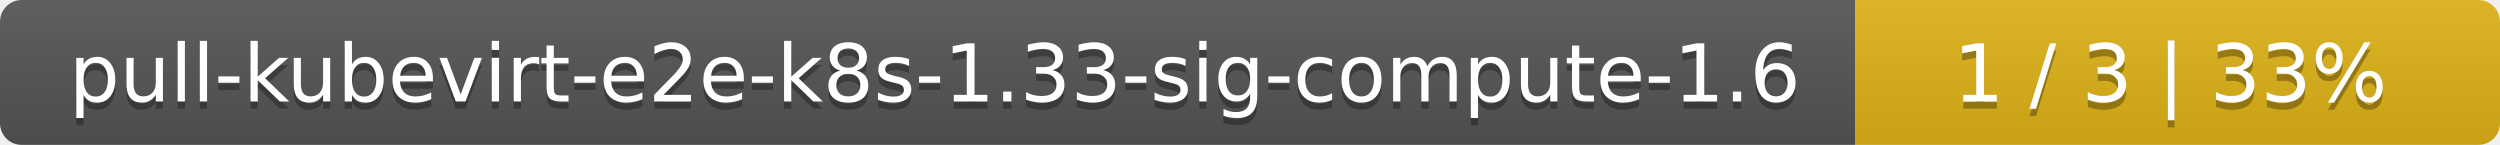
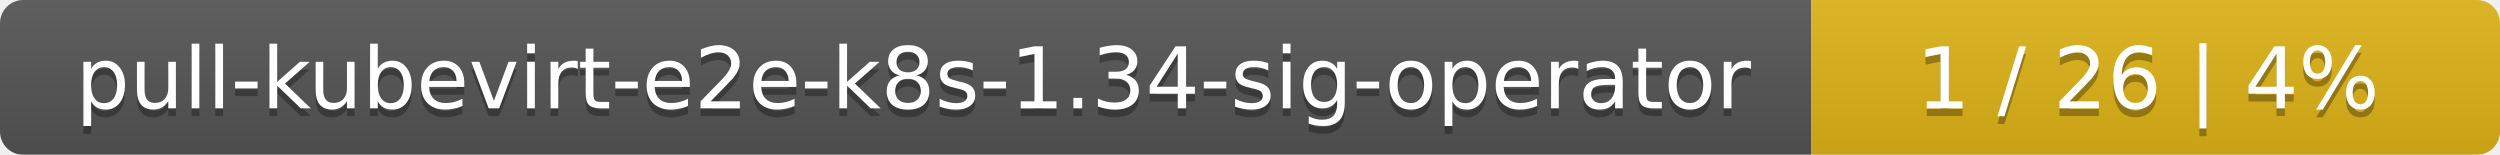
- <svg xmlns="http://www.w3.org/2000/svg" width="345" height="20">
+ <svg xmlns="http://www.w3.org/2000/svg" width="323" height="20">
  <linearGradient id="smooth" x2="0" y2="100%">
    <stop offset="0" stop-color="#bbb" stop-opacity=".1" />
    <stop offset="1" stop-opacity=".1" />
  </linearGradient>
  <mask id="round">
-     <rect width="345" height="20" rx="3" fill="#fff" />
+     <rect width="323" height="20" rx="3" fill="#fff" />
  </mask>
  <g mask="url(#round)">
-     <rect width="256" height="20" fill="#555" />
-     <rect x="256" width="89" height="20" fill="#dfb317" />
-     <rect width="345" height="20" fill="url(#smooth)" />
+     <rect width="234" height="20" fill="#555" />
+     <rect x="234" width="89" height="20" fill="#dfb317" />
+     <rect width="323" height="20" fill="url(#smooth)" />
  </g>
  <g fill="#fff" text-anchor="middle" font-family="DejaVu Sans,Verdana,Geneva,sans-serif" font-size="11">
-     <text x="129" y="15" fill="#010101" fill-opacity=".3">pull-kubevirt-e2e-k8s-1.33-sig-compute-1.6</text>
-     <text x="129" y="14">pull-kubevirt-e2e-k8s-1.33-sig-compute-1.6</text>
-     <text x="299.5" y="15" fill="#010101" fill-opacity=".3">1 / 3    |    33%</text>
-     <text x="299.5" y="14">1 / 3    |    33%</text>
+     <text x="118" y="15" fill="#010101" fill-opacity=".3">pull-kubevirt-e2e-k8s-1.34-sig-operator</text>
+     <text x="118" y="14">pull-kubevirt-e2e-k8s-1.34-sig-operator</text>
+     <text x="277.5" y="15" fill="#010101" fill-opacity=".3">1 / 26    |    4%</text>
+     <text x="277.5" y="14">1 / 26    |    4%</text>
  </g>
</svg>
